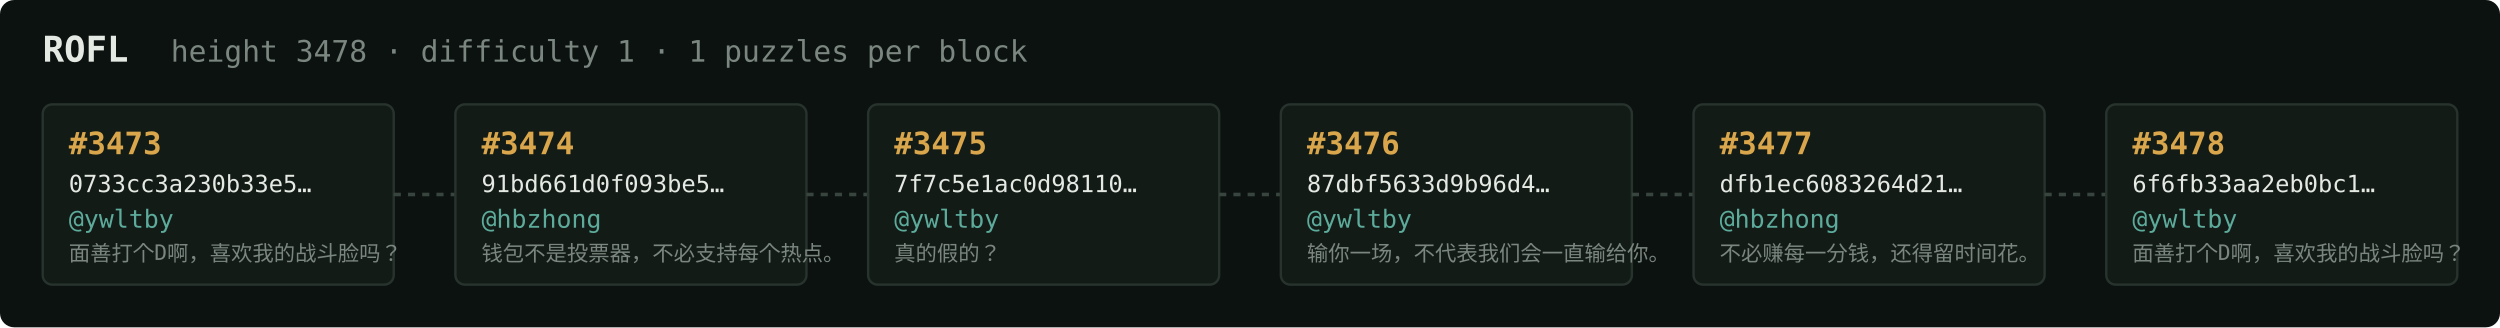
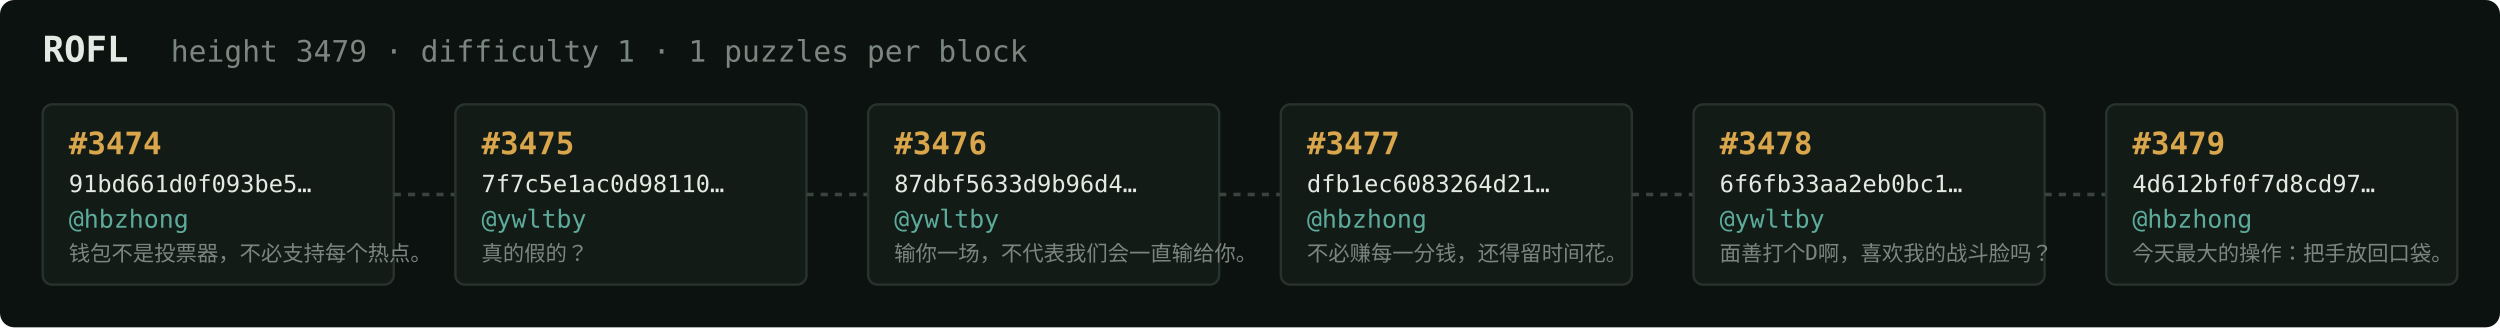
<svg xmlns="http://www.w3.org/2000/svg" width="1054" height="138" viewBox="0 0 1054 138" font-family="ui-monospace,SFMono-Regular,Menlo,monospace">
  <rect fill="#0c1210" width="1054" height="138" rx="6" />
  <text x="18" y="26" fill="#e5e9e3" font-size="15" font-weight="700">ROFL</text>
-   <text x="72" y="26" fill="#7a867f" font-size="12.5">height 3478 · difficulty 1 · 1 puzzles per block</text>
+   <text x="72" y="26" fill="#7a867f" font-size="12.5">height 3479 · difficulty 1 · 1 puzzles per block</text>
  <rect x="18" y="44" width="148" height="76" rx="4" fill="#131b17" stroke="#28332e" stroke-width="1" />
-   <text x="29" y="65" fill="#d9a64c" font-size="13" font-weight="700">#3473</text>
-   <text x="29" y="81" fill="#e5e9e3" font-size="10">0733cc3a230b33e5…</text>
-   <text x="29" y="96" fill="#5cab9b" font-size="10.5">@ywltby</text>
-   <text x="29" y="110" fill="#7a867f" font-size="9">面善打个D啊，喜欢我的战斗脸吗？</text>
+   <text x="29" y="65" fill="#d9a64c" font-size="13" font-weight="700">#3474</text>
+   <text x="29" y="81" fill="#e5e9e3" font-size="10">91bd661d0f093be5…</text>
+   <text x="29" y="96" fill="#5cab9b" font-size="10.5">@hbzhong</text>
+   <text x="29" y="110" fill="#7a867f" font-size="9">钱包不是投票器，不必支持每个热点。</text>
  <line x1="166" y1="82.0" x2="192" y2="82.0" stroke="#38443e" stroke-width="1.5" stroke-dasharray="3 3" />
  <rect x="192" y="44" width="148" height="76" rx="4" fill="#131b17" stroke="#28332e" stroke-width="1" />
-   <text x="203" y="65" fill="#d9a64c" font-size="13" font-weight="700">#3474</text>
-   <text x="203" y="81" fill="#e5e9e3" font-size="10">91bd661d0f093be5…</text>
-   <text x="203" y="96" fill="#5cab9b" font-size="10.5">@hbzhong</text>
-   <text x="203" y="110" fill="#7a867f" font-size="9">钱包不是投票器，不必支持每个热点。</text>
+   <text x="203" y="65" fill="#d9a64c" font-size="13" font-weight="700">#3475</text>
+   <text x="203" y="81" fill="#e5e9e3" font-size="10">7f7c5e1ac0d98110…</text>
+   <text x="203" y="96" fill="#5cab9b" font-size="10.5">@ywltby</text>
+   <text x="203" y="110" fill="#7a867f" font-size="9">真的假的？</text>
  <line x1="340" y1="82.0" x2="366" y2="82.0" stroke="#38443e" stroke-width="1.5" stroke-dasharray="3 3" />
  <rect x="366" y="44" width="148" height="76" rx="4" fill="#131b17" stroke="#28332e" stroke-width="1" />
-   <text x="377" y="65" fill="#d9a64c" font-size="13" font-weight="700">#3475</text>
-   <text x="377" y="81" fill="#e5e9e3" font-size="10">7f7c5e1ac0d98110…</text>
+   <text x="377" y="65" fill="#d9a64c" font-size="13" font-weight="700">#3476</text>
+   <text x="377" y="81" fill="#e5e9e3" font-size="10">87dbf5633d9b96d4…</text>
  <text x="377" y="96" fill="#5cab9b" font-size="10.5">@ywltby</text>
-   <text x="377" y="110" fill="#7a867f" font-size="9">真的假的？</text>
+   <text x="377" y="110" fill="#7a867f" font-size="9">输你一场，不代表我们会一直输给你。</text>
  <line x1="514" y1="82.0" x2="540" y2="82.0" stroke="#38443e" stroke-width="1.5" stroke-dasharray="3 3" />
  <rect x="540" y="44" width="148" height="76" rx="4" fill="#131b17" stroke="#28332e" stroke-width="1" />
-   <text x="551" y="65" fill="#d9a64c" font-size="13" font-weight="700">#3476</text>
-   <text x="551" y="81" fill="#e5e9e3" font-size="10">87dbf5633d9b96d4…</text>
-   <text x="551" y="96" fill="#5cab9b" font-size="10.5">@ywltby</text>
-   <text x="551" y="110" fill="#7a867f" font-size="9">输你一场，不代表我们会一直输给你。</text>
+   <text x="551" y="65" fill="#d9a64c" font-size="13" font-weight="700">#3477</text>
+   <text x="551" y="81" fill="#e5e9e3" font-size="10">dfb1ec6083264d21…</text>
+   <text x="551" y="96" fill="#5cab9b" font-size="10.5">@hbzhong</text>
+   <text x="551" y="110" fill="#7a867f" font-size="9">不必赚每一分钱，还得留时间花。</text>
  <line x1="688" y1="82.0" x2="714" y2="82.0" stroke="#38443e" stroke-width="1.5" stroke-dasharray="3 3" />
  <rect x="714" y="44" width="148" height="76" rx="4" fill="#131b17" stroke="#28332e" stroke-width="1" />
-   <text x="725" y="65" fill="#d9a64c" font-size="13" font-weight="700">#3477</text>
-   <text x="725" y="81" fill="#e5e9e3" font-size="10">dfb1ec6083264d21…</text>
-   <text x="725" y="96" fill="#5cab9b" font-size="10.5">@hbzhong</text>
-   <text x="725" y="110" fill="#7a867f" font-size="9">不必赚每一分钱，还得留时间花。</text>
+   <text x="725" y="65" fill="#d9a64c" font-size="13" font-weight="700">#3478</text>
+   <text x="725" y="81" fill="#e5e9e3" font-size="10">6f6fb33aa2eb0bc1…</text>
+   <text x="725" y="96" fill="#5cab9b" font-size="10.5">@ywltby</text>
+   <text x="725" y="110" fill="#7a867f" font-size="9">面善打个D啊，喜欢我的战斗脸吗？</text>
  <line x1="862" y1="82.0" x2="888" y2="82.0" stroke="#38443e" stroke-width="1.5" stroke-dasharray="3 3" />
  <rect x="888" y="44" width="148" height="76" rx="4" fill="#131b17" stroke="#28332e" stroke-width="1" />
-   <text x="899" y="65" fill="#d9a64c" font-size="13" font-weight="700">#3478</text>
-   <text x="899" y="81" fill="#e5e9e3" font-size="10">6f6fb33aa2eb0bc1…</text>
-   <text x="899" y="96" fill="#5cab9b" font-size="10.5">@ywltby</text>
-   <text x="899" y="110" fill="#7a867f" font-size="9">面善打个D啊，喜欢我的战斗脸吗？</text>
+   <text x="899" y="65" fill="#d9a64c" font-size="13" font-weight="700">#3479</text>
+   <text x="899" y="81" fill="#e5e9e3" font-size="10">4d612bf0f7d8cd97…</text>
+   <text x="899" y="96" fill="#5cab9b" font-size="10.5">@hbzhong</text>
+   <text x="899" y="110" fill="#7a867f" font-size="9">今天最大的操作：把手放回口袋。</text>
</svg>
